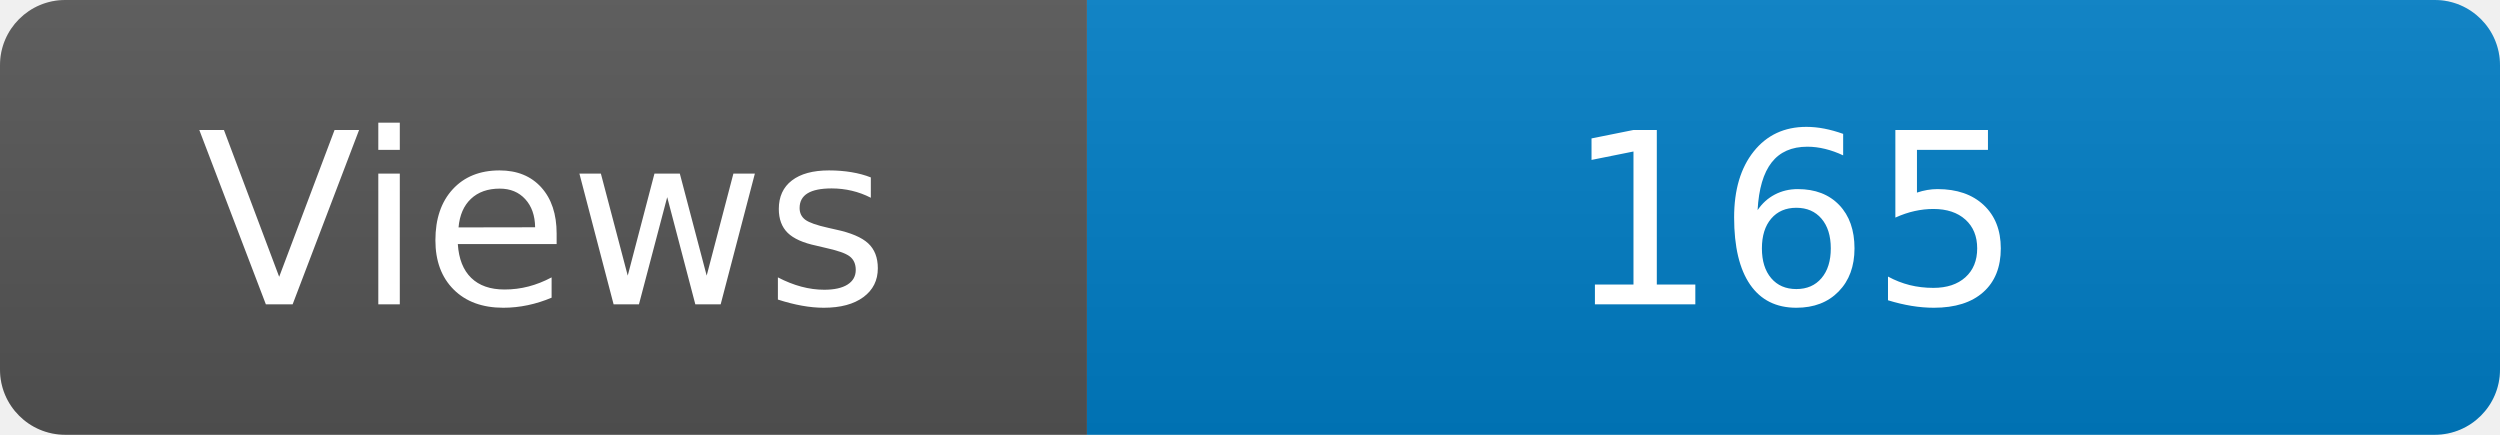
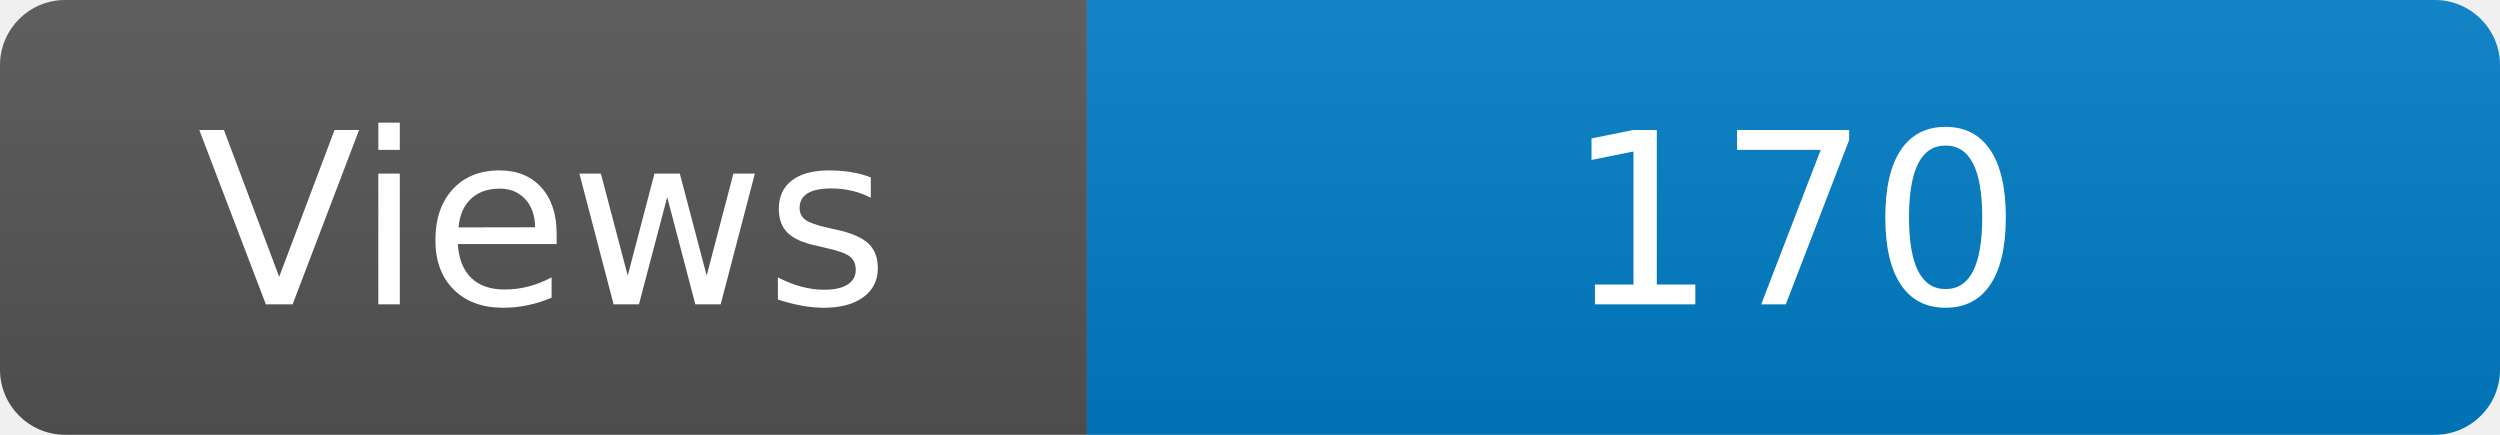
<svg xmlns="http://www.w3.org/2000/svg" width="115" height="20" role="img" aria-label="Maintained?: yes">
  <linearGradient id="s" x2="0" y2="100%">
    <stop offset="0" stop-color="#bbb" stop-opacity=".1" />
    <stop offset="1" stop-opacity=".1" />
  </linearGradient>
  <clipPath id="r">
    <rect width="115" height="20" rx="3" fill="#fff" />
  </clipPath>
  <g clip-path="url(#r)">
    <rect width="50" height="20" fill="#555" />
    <rect x="50" width="160" height="20" fill="#007ec6" />
    <rect width="115" height="20" fill="url(#s)" />
  </g>
  <g fill="#fff" text-anchor="middle" font-family="Verdana,Geneva,DejaVu Sans,sans-serif" font-size="110">
    <text x="250" y="140" transform="scale(.1)" fill="#fff">Views</text>
-     <text x="825" y="140" transform="scale(.1)" fill="#fff">165</text>
+     <text x="825" y="140" transform="scale(.1)" fill="#fff">170</text>
  </g>
</svg>
